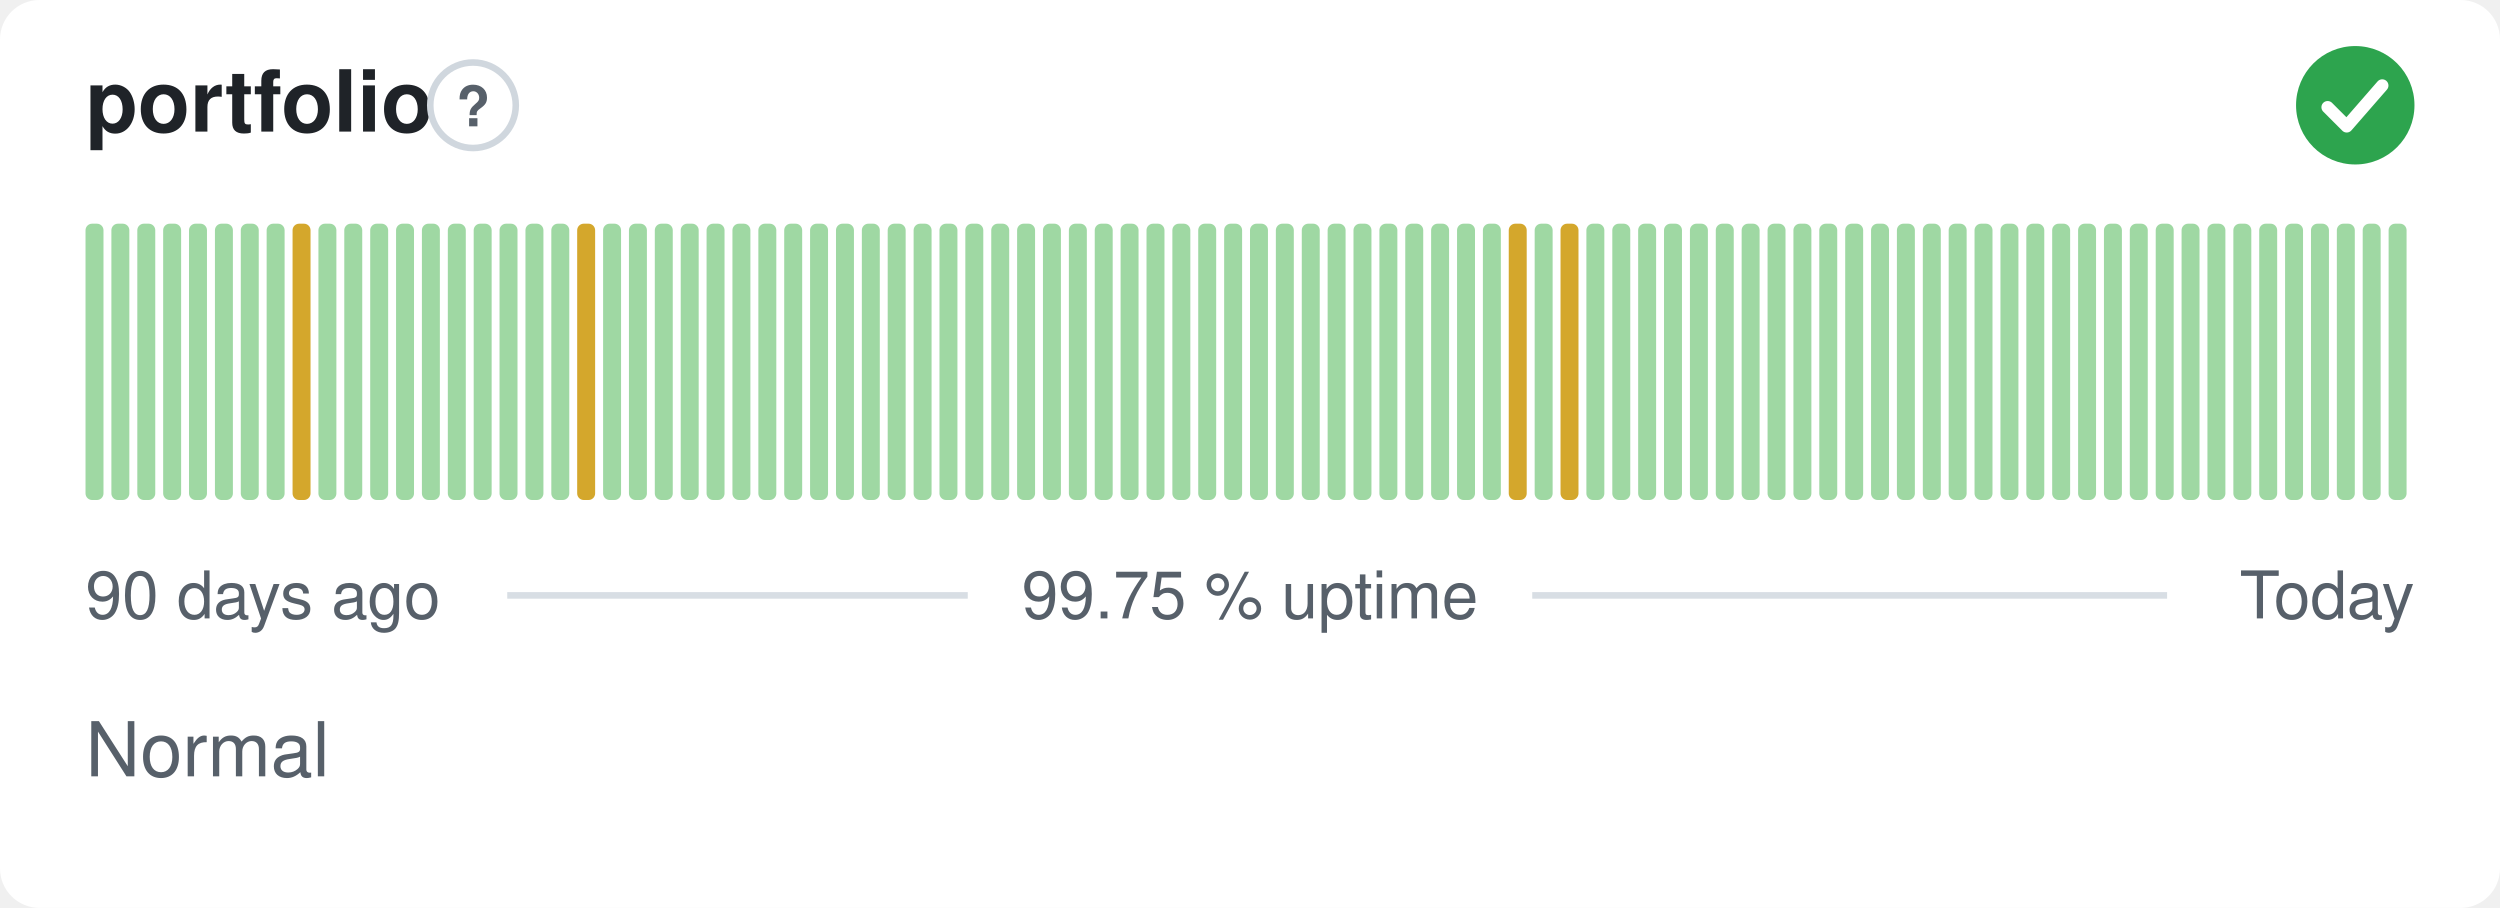
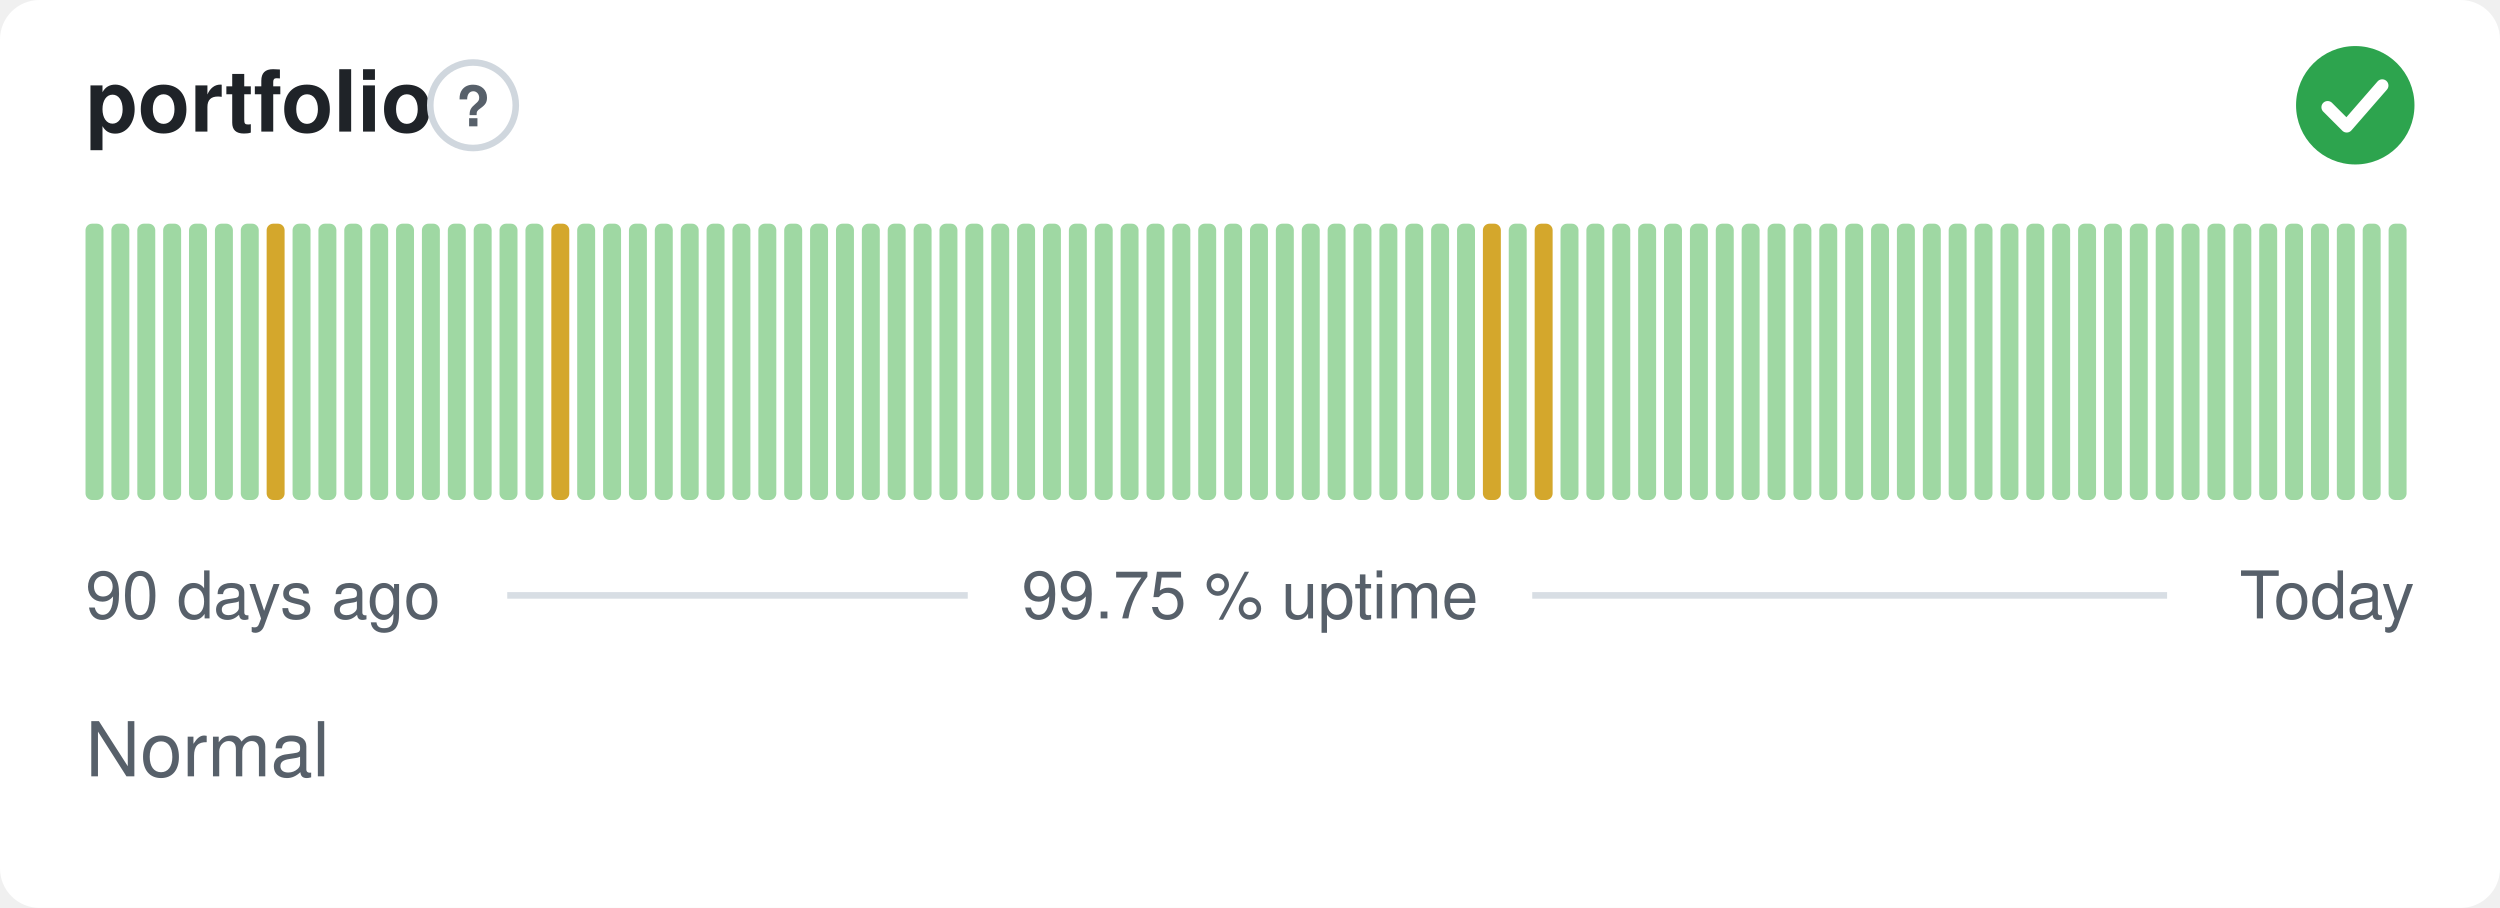
<svg xmlns="http://www.w3.org/2000/svg" width="380" height="138" viewBox="0 0 380 138" role="img" aria-label="portfolio: Normal, 99.75 % uptime over the last 90 days" font-family="-apple-system,BlinkMacSystemFont,'Segoe UI',Helvetica,Arial,sans-serif">
  <style>
    @media (prefers-color-scheme: dark) {
      .bg { fill: #0d1117 }
      .title { fill: #e6edf3 }
      .muted { fill: #8b949e }
      .hint { stroke: #30363d }
      .rule { stroke: #30363d }
      .nodata { fill: #21262d }
    }
  </style>
  <rect class="bg" width="380" height="138" rx="6" fill="#ffffff" />
  <text class="title" x="13" y="20" font-size="13" font-weight="600" fill="#1f2328">portfolio</text>
  <circle class="hint" cx="71.9" cy="16" r="6.5" fill="none" stroke="#d0d7de" stroke-width="1" />
  <text class="muted" x="71.9" y="19.2" text-anchor="middle" font-size="8.5" font-weight="700" fill="#57606a">?</text>
  <circle cx="358" cy="16" r="9" fill="#2da44e" />
  <path d="M353.80 16.30l2.90 2.90 5.40 -6.20" fill="none" stroke="#fff" stroke-width="1.89" stroke-linecap="round" stroke-linejoin="round" />
  <rect x="13.00" y="34.00" width="2.73" height="42.00" rx="1" fill="#9fd8a3" />
  <rect x="16.93" y="34.00" width="2.73" height="42.00" rx="1" fill="#9fd8a3" />
  <rect x="20.87" y="34.00" width="2.73" height="42.00" rx="1" fill="#9fd8a3" />
  <rect x="24.80" y="34.00" width="2.73" height="42.00" rx="1" fill="#9fd8a3" />
  <rect x="28.73" y="34.00" width="2.73" height="42.00" rx="1" fill="#9fd8a3" />
  <rect x="32.67" y="34.00" width="2.73" height="42.00" rx="1" fill="#9fd8a3" />
  <rect x="36.60" y="34.00" width="2.73" height="42.00" rx="1" fill="#9fd8a3" />
-   <rect x="40.53" y="34.00" width="2.73" height="42.00" rx="1" fill="#9fd8a3" />
-   <rect x="44.47" y="34.00" width="2.73" height="42.00" rx="1" fill="#d4a72c" />
+   <rect x="40.53" y="34.00" width="2.73" height="42.00" rx="1" fill="#d4a72c" />
+   <rect x="44.47" y="34.00" width="2.73" height="42.00" rx="1" fill="#9fd8a3" />
  <rect x="48.40" y="34.00" width="2.73" height="42.00" rx="1" fill="#9fd8a3" />
  <rect x="52.33" y="34.00" width="2.73" height="42.00" rx="1" fill="#9fd8a3" />
  <rect x="56.27" y="34.00" width="2.73" height="42.00" rx="1" fill="#9fd8a3" />
  <rect x="60.20" y="34.00" width="2.73" height="42.00" rx="1" fill="#9fd8a3" />
  <rect x="64.13" y="34.00" width="2.73" height="42.00" rx="1" fill="#9fd8a3" />
  <rect x="68.07" y="34.00" width="2.73" height="42.00" rx="1" fill="#9fd8a3" />
  <rect x="72.00" y="34.00" width="2.73" height="42.00" rx="1" fill="#9fd8a3" />
  <rect x="75.93" y="34.00" width="2.73" height="42.00" rx="1" fill="#9fd8a3" />
  <rect x="79.87" y="34.00" width="2.73" height="42.00" rx="1" fill="#9fd8a3" />
-   <rect x="83.80" y="34.00" width="2.73" height="42.00" rx="1" fill="#9fd8a3" />
-   <rect x="87.73" y="34.00" width="2.73" height="42.00" rx="1" fill="#d4a72c" />
+   <rect x="83.80" y="34.00" width="2.73" height="42.00" rx="1" fill="#d4a72c" />
+   <rect x="87.73" y="34.00" width="2.73" height="42.00" rx="1" fill="#9fd8a3" />
  <rect x="91.67" y="34.00" width="2.73" height="42.00" rx="1" fill="#9fd8a3" />
  <rect x="95.60" y="34.00" width="2.73" height="42.00" rx="1" fill="#9fd8a3" />
  <rect x="99.53" y="34.00" width="2.73" height="42.00" rx="1" fill="#9fd8a3" />
  <rect x="103.47" y="34.00" width="2.73" height="42.00" rx="1" fill="#9fd8a3" />
  <rect x="107.40" y="34.00" width="2.73" height="42.00" rx="1" fill="#9fd8a3" />
  <rect x="111.33" y="34.00" width="2.73" height="42.00" rx="1" fill="#9fd8a3" />
  <rect x="115.27" y="34.00" width="2.73" height="42.00" rx="1" fill="#9fd8a3" />
  <rect x="119.20" y="34.00" width="2.73" height="42.00" rx="1" fill="#9fd8a3" />
  <rect x="123.13" y="34.00" width="2.73" height="42.00" rx="1" fill="#9fd8a3" />
  <rect x="127.07" y="34.00" width="2.73" height="42.00" rx="1" fill="#9fd8a3" />
  <rect x="131.00" y="34.00" width="2.73" height="42.00" rx="1" fill="#9fd8a3" />
  <rect x="134.93" y="34.00" width="2.73" height="42.00" rx="1" fill="#9fd8a3" />
  <rect x="138.87" y="34.00" width="2.73" height="42.00" rx="1" fill="#9fd8a3" />
  <rect x="142.80" y="34.00" width="2.73" height="42.00" rx="1" fill="#9fd8a3" />
  <rect x="146.73" y="34.00" width="2.73" height="42.00" rx="1" fill="#9fd8a3" />
  <rect x="150.67" y="34.00" width="2.73" height="42.00" rx="1" fill="#9fd8a3" />
  <rect x="154.60" y="34.00" width="2.73" height="42.00" rx="1" fill="#9fd8a3" />
  <rect x="158.53" y="34.00" width="2.73" height="42.00" rx="1" fill="#9fd8a3" />
  <rect x="162.47" y="34.00" width="2.73" height="42.00" rx="1" fill="#9fd8a3" />
  <rect x="166.40" y="34.00" width="2.73" height="42.00" rx="1" fill="#9fd8a3" />
  <rect x="170.33" y="34.00" width="2.73" height="42.00" rx="1" fill="#9fd8a3" />
  <rect x="174.27" y="34.00" width="2.73" height="42.00" rx="1" fill="#9fd8a3" />
  <rect x="178.20" y="34.00" width="2.73" height="42.00" rx="1" fill="#9fd8a3" />
  <rect x="182.13" y="34.00" width="2.73" height="42.00" rx="1" fill="#9fd8a3" />
  <rect x="186.07" y="34.00" width="2.73" height="42.00" rx="1" fill="#9fd8a3" />
  <rect x="190.00" y="34.00" width="2.73" height="42.00" rx="1" fill="#9fd8a3" />
  <rect x="193.93" y="34.00" width="2.73" height="42.00" rx="1" fill="#9fd8a3" />
  <rect x="197.87" y="34.00" width="2.73" height="42.00" rx="1" fill="#9fd8a3" />
  <rect x="201.80" y="34.00" width="2.73" height="42.00" rx="1" fill="#9fd8a3" />
  <rect x="205.73" y="34.00" width="2.73" height="42.00" rx="1" fill="#9fd8a3" />
  <rect x="209.67" y="34.00" width="2.73" height="42.00" rx="1" fill="#9fd8a3" />
  <rect x="213.60" y="34.00" width="2.73" height="42.00" rx="1" fill="#9fd8a3" />
  <rect x="217.53" y="34.00" width="2.73" height="42.00" rx="1" fill="#9fd8a3" />
  <rect x="221.47" y="34.00" width="2.73" height="42.00" rx="1" fill="#9fd8a3" />
-   <rect x="225.40" y="34.00" width="2.73" height="42.00" rx="1" fill="#9fd8a3" />
-   <rect x="229.33" y="34.00" width="2.73" height="42.00" rx="1" fill="#d4a72c" />
-   <rect x="233.27" y="34.00" width="2.73" height="42.00" rx="1" fill="#9fd8a3" />
-   <rect x="237.20" y="34.00" width="2.73" height="42.00" rx="1" fill="#d4a72c" />
+   <rect x="225.40" y="34.00" width="2.73" height="42.00" rx="1" fill="#d4a72c" />
+   <rect x="229.33" y="34.00" width="2.73" height="42.00" rx="1" fill="#9fd8a3" />
+   <rect x="233.27" y="34.00" width="2.73" height="42.00" rx="1" fill="#d4a72c" />
+   <rect x="237.20" y="34.00" width="2.73" height="42.00" rx="1" fill="#9fd8a3" />
  <rect x="241.13" y="34.00" width="2.73" height="42.00" rx="1" fill="#9fd8a3" />
  <rect x="245.07" y="34.00" width="2.73" height="42.00" rx="1" fill="#9fd8a3" />
  <rect x="249.00" y="34.00" width="2.73" height="42.00" rx="1" fill="#9fd8a3" />
  <rect x="252.93" y="34.00" width="2.73" height="42.00" rx="1" fill="#9fd8a3" />
  <rect x="256.87" y="34.00" width="2.73" height="42.00" rx="1" fill="#9fd8a3" />
  <rect x="260.80" y="34.00" width="2.73" height="42.00" rx="1" fill="#9fd8a3" />
  <rect x="264.73" y="34.00" width="2.73" height="42.00" rx="1" fill="#9fd8a3" />
  <rect x="268.67" y="34.00" width="2.73" height="42.00" rx="1" fill="#9fd8a3" />
  <rect x="272.60" y="34.00" width="2.73" height="42.00" rx="1" fill="#9fd8a3" />
  <rect x="276.53" y="34.00" width="2.73" height="42.00" rx="1" fill="#9fd8a3" />
  <rect x="280.47" y="34.00" width="2.73" height="42.00" rx="1" fill="#9fd8a3" />
  <rect x="284.40" y="34.00" width="2.73" height="42.00" rx="1" fill="#9fd8a3" />
  <rect x="288.33" y="34.00" width="2.73" height="42.00" rx="1" fill="#9fd8a3" />
  <rect x="292.27" y="34.00" width="2.73" height="42.00" rx="1" fill="#9fd8a3" />
  <rect x="296.20" y="34.00" width="2.73" height="42.00" rx="1" fill="#9fd8a3" />
  <rect x="300.13" y="34.00" width="2.73" height="42.00" rx="1" fill="#9fd8a3" />
  <rect x="304.07" y="34.00" width="2.73" height="42.00" rx="1" fill="#9fd8a3" />
  <rect x="308.00" y="34.00" width="2.73" height="42.00" rx="1" fill="#9fd8a3" />
  <rect x="311.93" y="34.00" width="2.73" height="42.00" rx="1" fill="#9fd8a3" />
  <rect x="315.87" y="34.00" width="2.73" height="42.00" rx="1" fill="#9fd8a3" />
  <rect x="319.80" y="34.00" width="2.73" height="42.00" rx="1" fill="#9fd8a3" />
  <rect x="323.73" y="34.00" width="2.73" height="42.00" rx="1" fill="#9fd8a3" />
  <rect x="327.67" y="34.00" width="2.73" height="42.00" rx="1" fill="#9fd8a3" />
  <rect x="331.60" y="34.00" width="2.73" height="42.00" rx="1" fill="#9fd8a3" />
  <rect x="335.53" y="34.00" width="2.73" height="42.00" rx="1" fill="#9fd8a3" />
  <rect x="339.47" y="34.00" width="2.73" height="42.00" rx="1" fill="#9fd8a3" />
  <rect x="343.40" y="34.00" width="2.73" height="42.00" rx="1" fill="#9fd8a3" />
  <rect x="347.33" y="34.00" width="2.73" height="42.00" rx="1" fill="#9fd8a3" />
  <rect x="351.27" y="34.00" width="2.73" height="42.00" rx="1" fill="#9fd8a3" />
  <rect x="355.20" y="34.00" width="2.73" height="42.00" rx="1" fill="#9fd8a3" />
  <rect x="359.13" y="34.00" width="2.73" height="42.00" rx="1" fill="#9fd8a3" />
  <rect x="363.07" y="34.00" width="2.73" height="42.00" rx="1" fill="#9fd8a3" />
  <text class="muted" x="13" y="94" font-size="10" fill="#57606a">90 days ago</text>
  <text class="muted" x="190" y="94" text-anchor="middle" font-size="10" fill="#57606a">99.75 % uptime</text>
  <text class="muted" x="367" y="94" text-anchor="end" font-size="10" fill="#57606a">Today</text>
  <line class="rule" x1="77.1" y1="90.5" x2="147.1" y2="90.5" stroke="#d8dee4" stroke-width="1" />
  <line class="rule" x1="232.9" y1="90.5" x2="329.4" y2="90.5" stroke="#d8dee4" stroke-width="1" />
  <text class="muted" x="13" y="118" font-size="11.5" fill="#57606a">Normal</text>
</svg>
